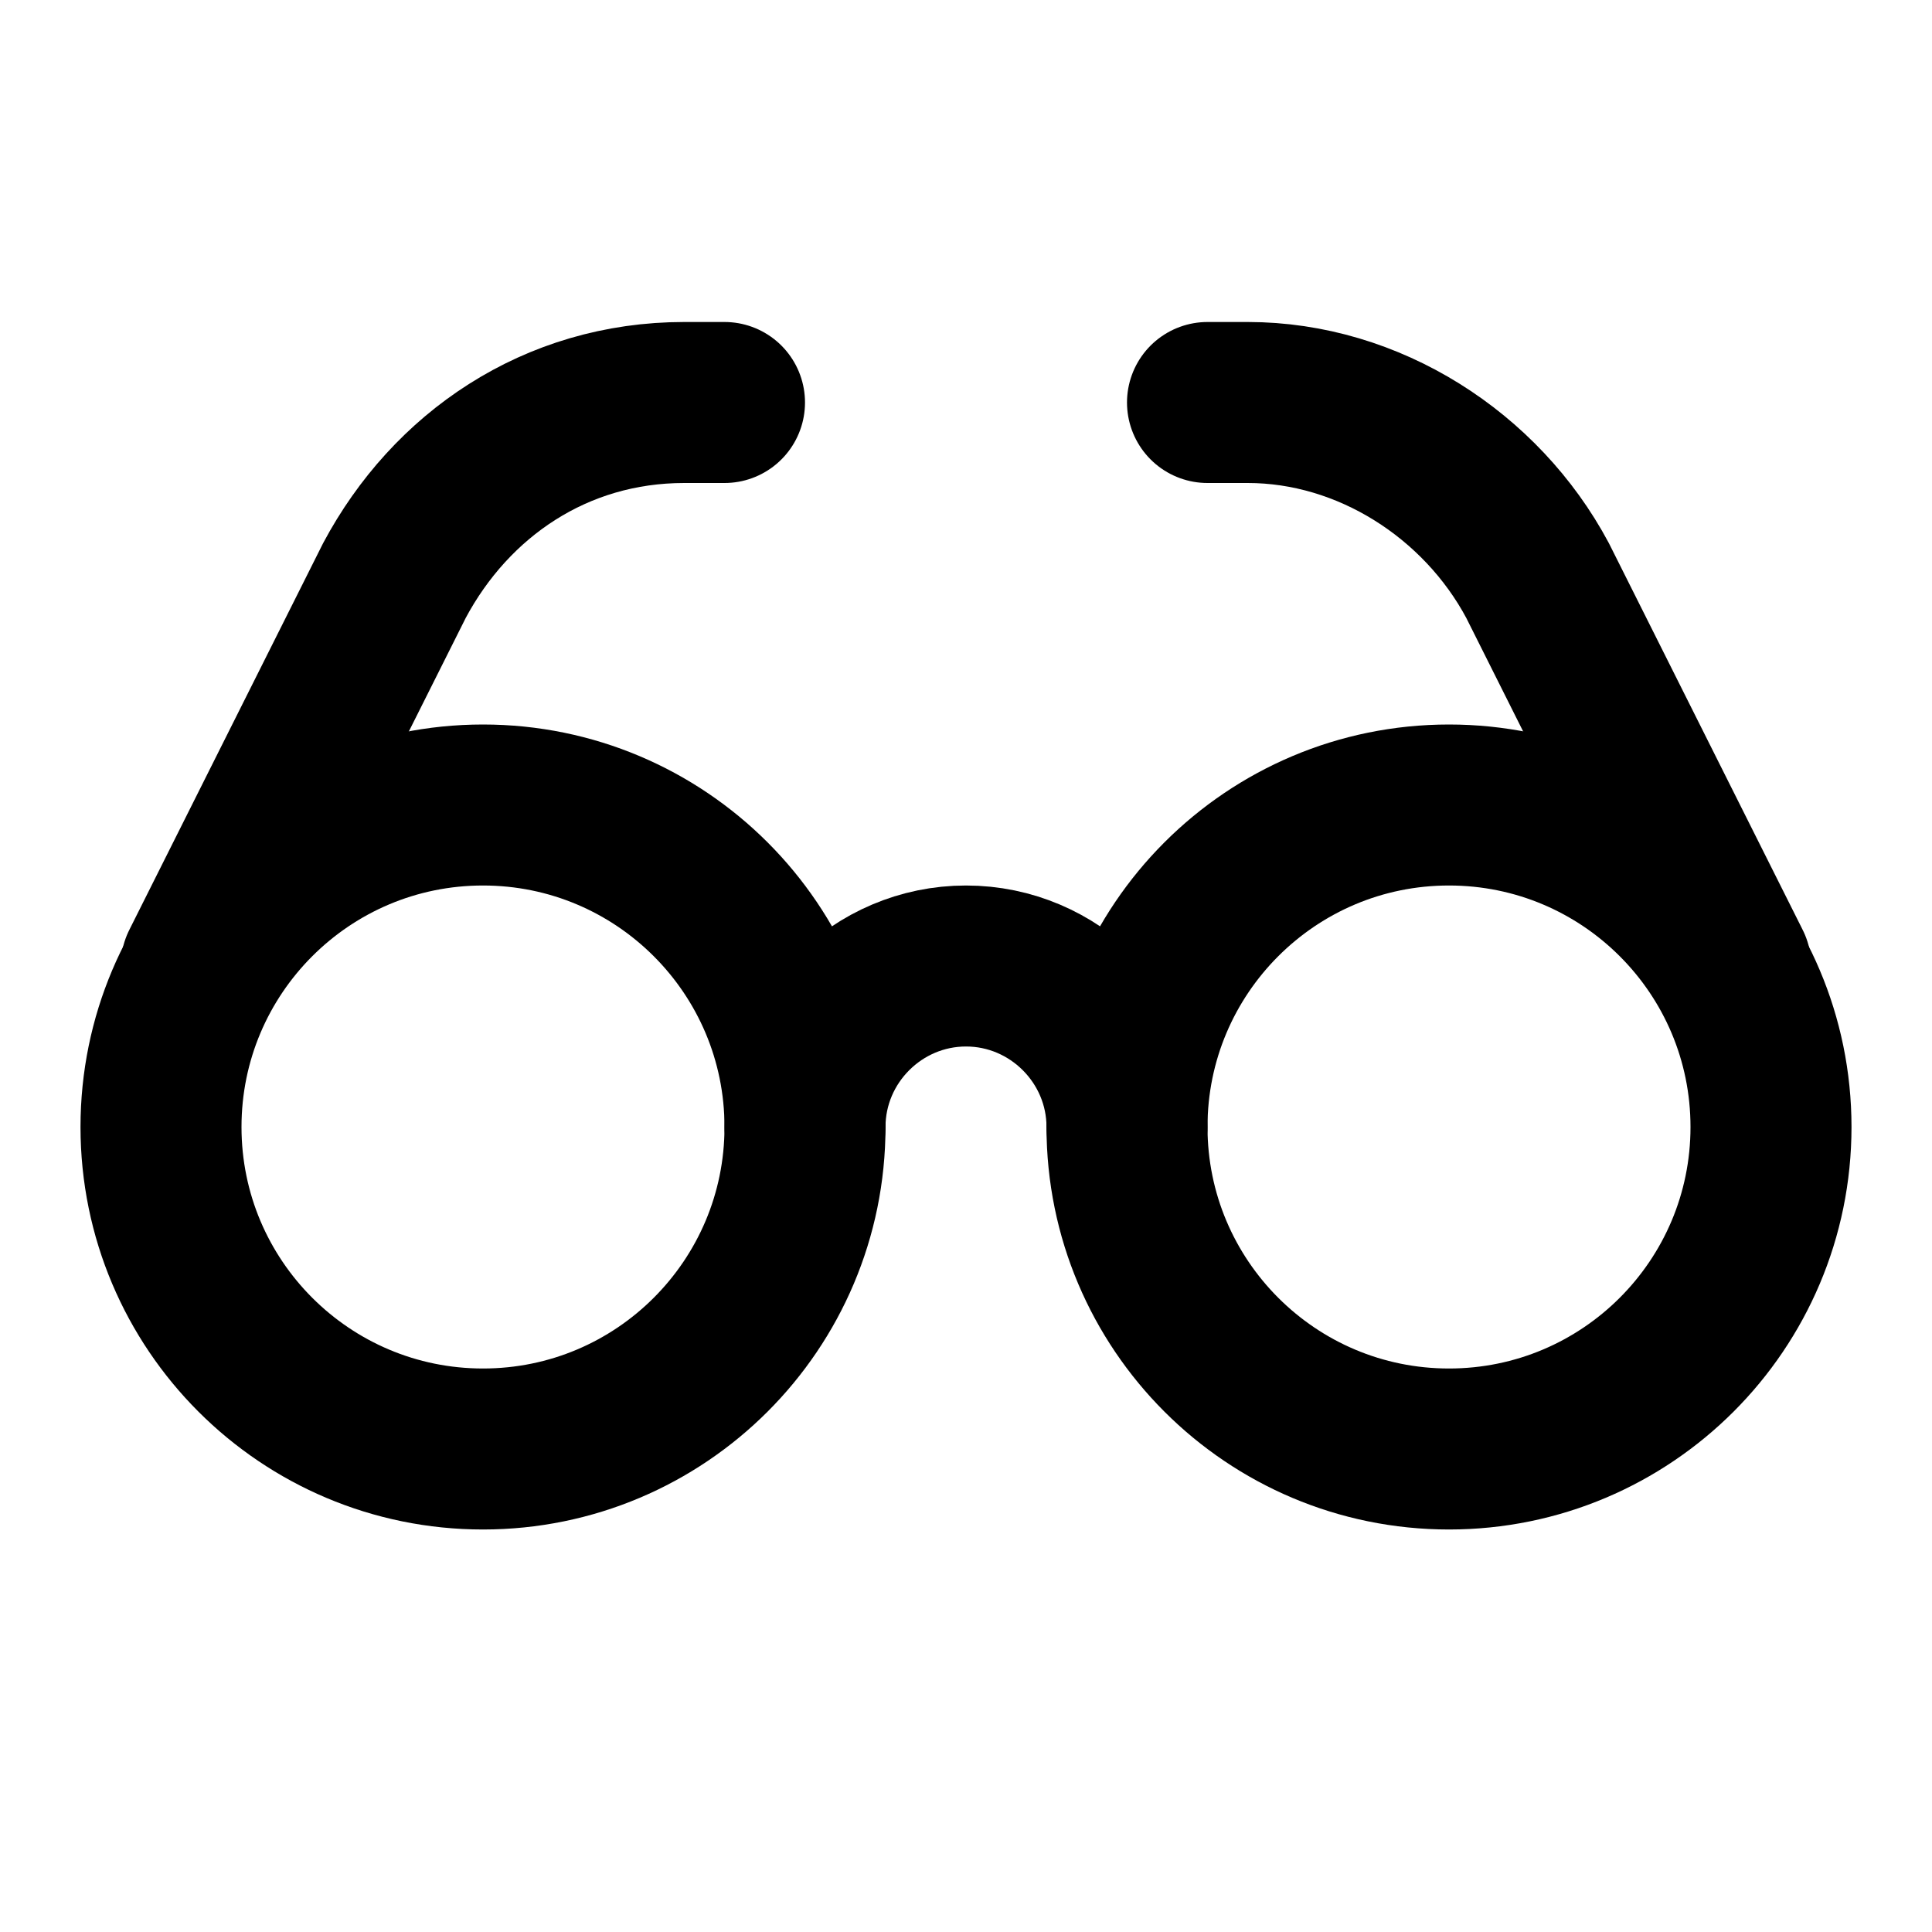
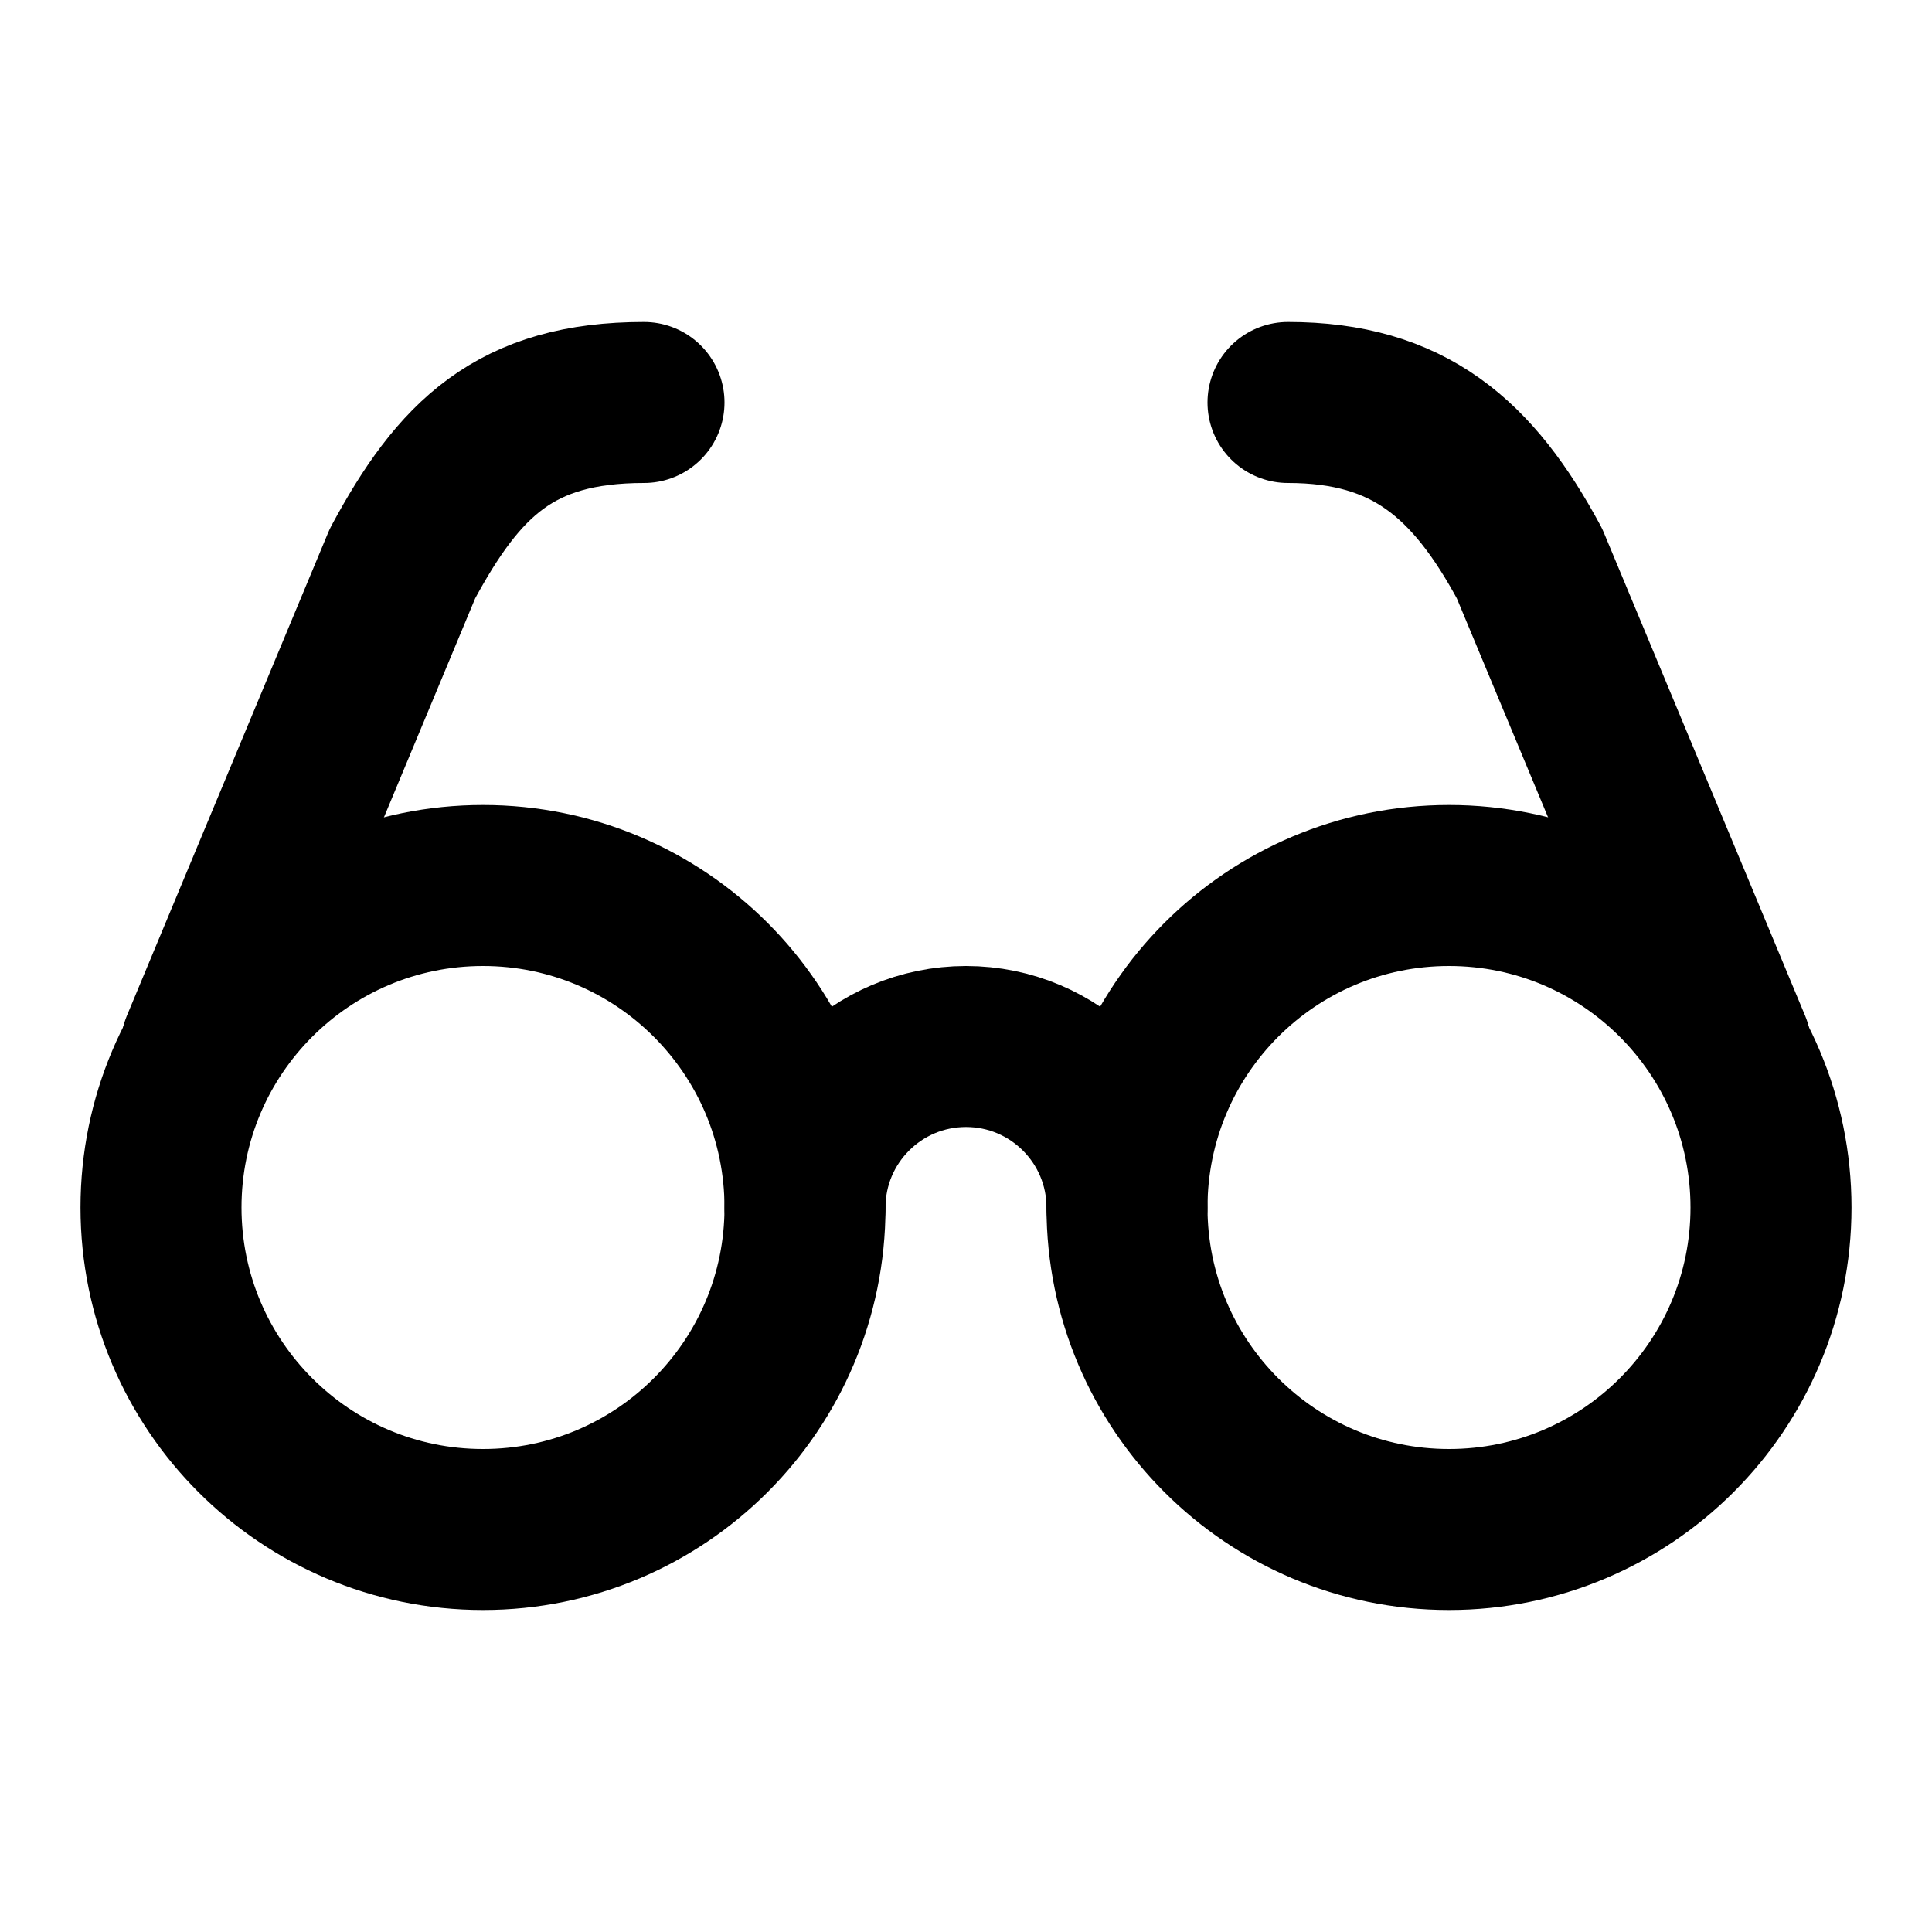
<svg xmlns="http://www.w3.org/2000/svg" width="24" height="24" viewBox="0 0 24 24" fill="none" stroke="currentColor" stroke-width="2" stroke-linecap="round" stroke-linejoin="round">
-   <circle cx="6" cy="14" r="4" />
-   <circle cx="18" cy="14" r="4" />
-   <path d="M14 14C14 12.9 13.1 12 12 12C10.9 12 10 12.9 10 14" />
-   <path d="M2.5 12L4.9 7.211C5.6 5.9 6.9 5 8.5 5H9" />
-   <path d="M21.5 12L19.1 7.211C18.4 5.9 17 5 15.5 5H15" />
+   <circle cx="6" cy="15" r="4" />
+   <circle cx="18" cy="15" r="4" />
+   <path d="M14 15a2 2 0 00-2-2 2 2 0 00-2 2" />
+   <path d="M2.5 13L5 7c.7-1.3 1.4-2 3-2" />
+   <path d="M21.5 13L19 7c-.7-1.3-1.5-2-3-2" />
</svg>
